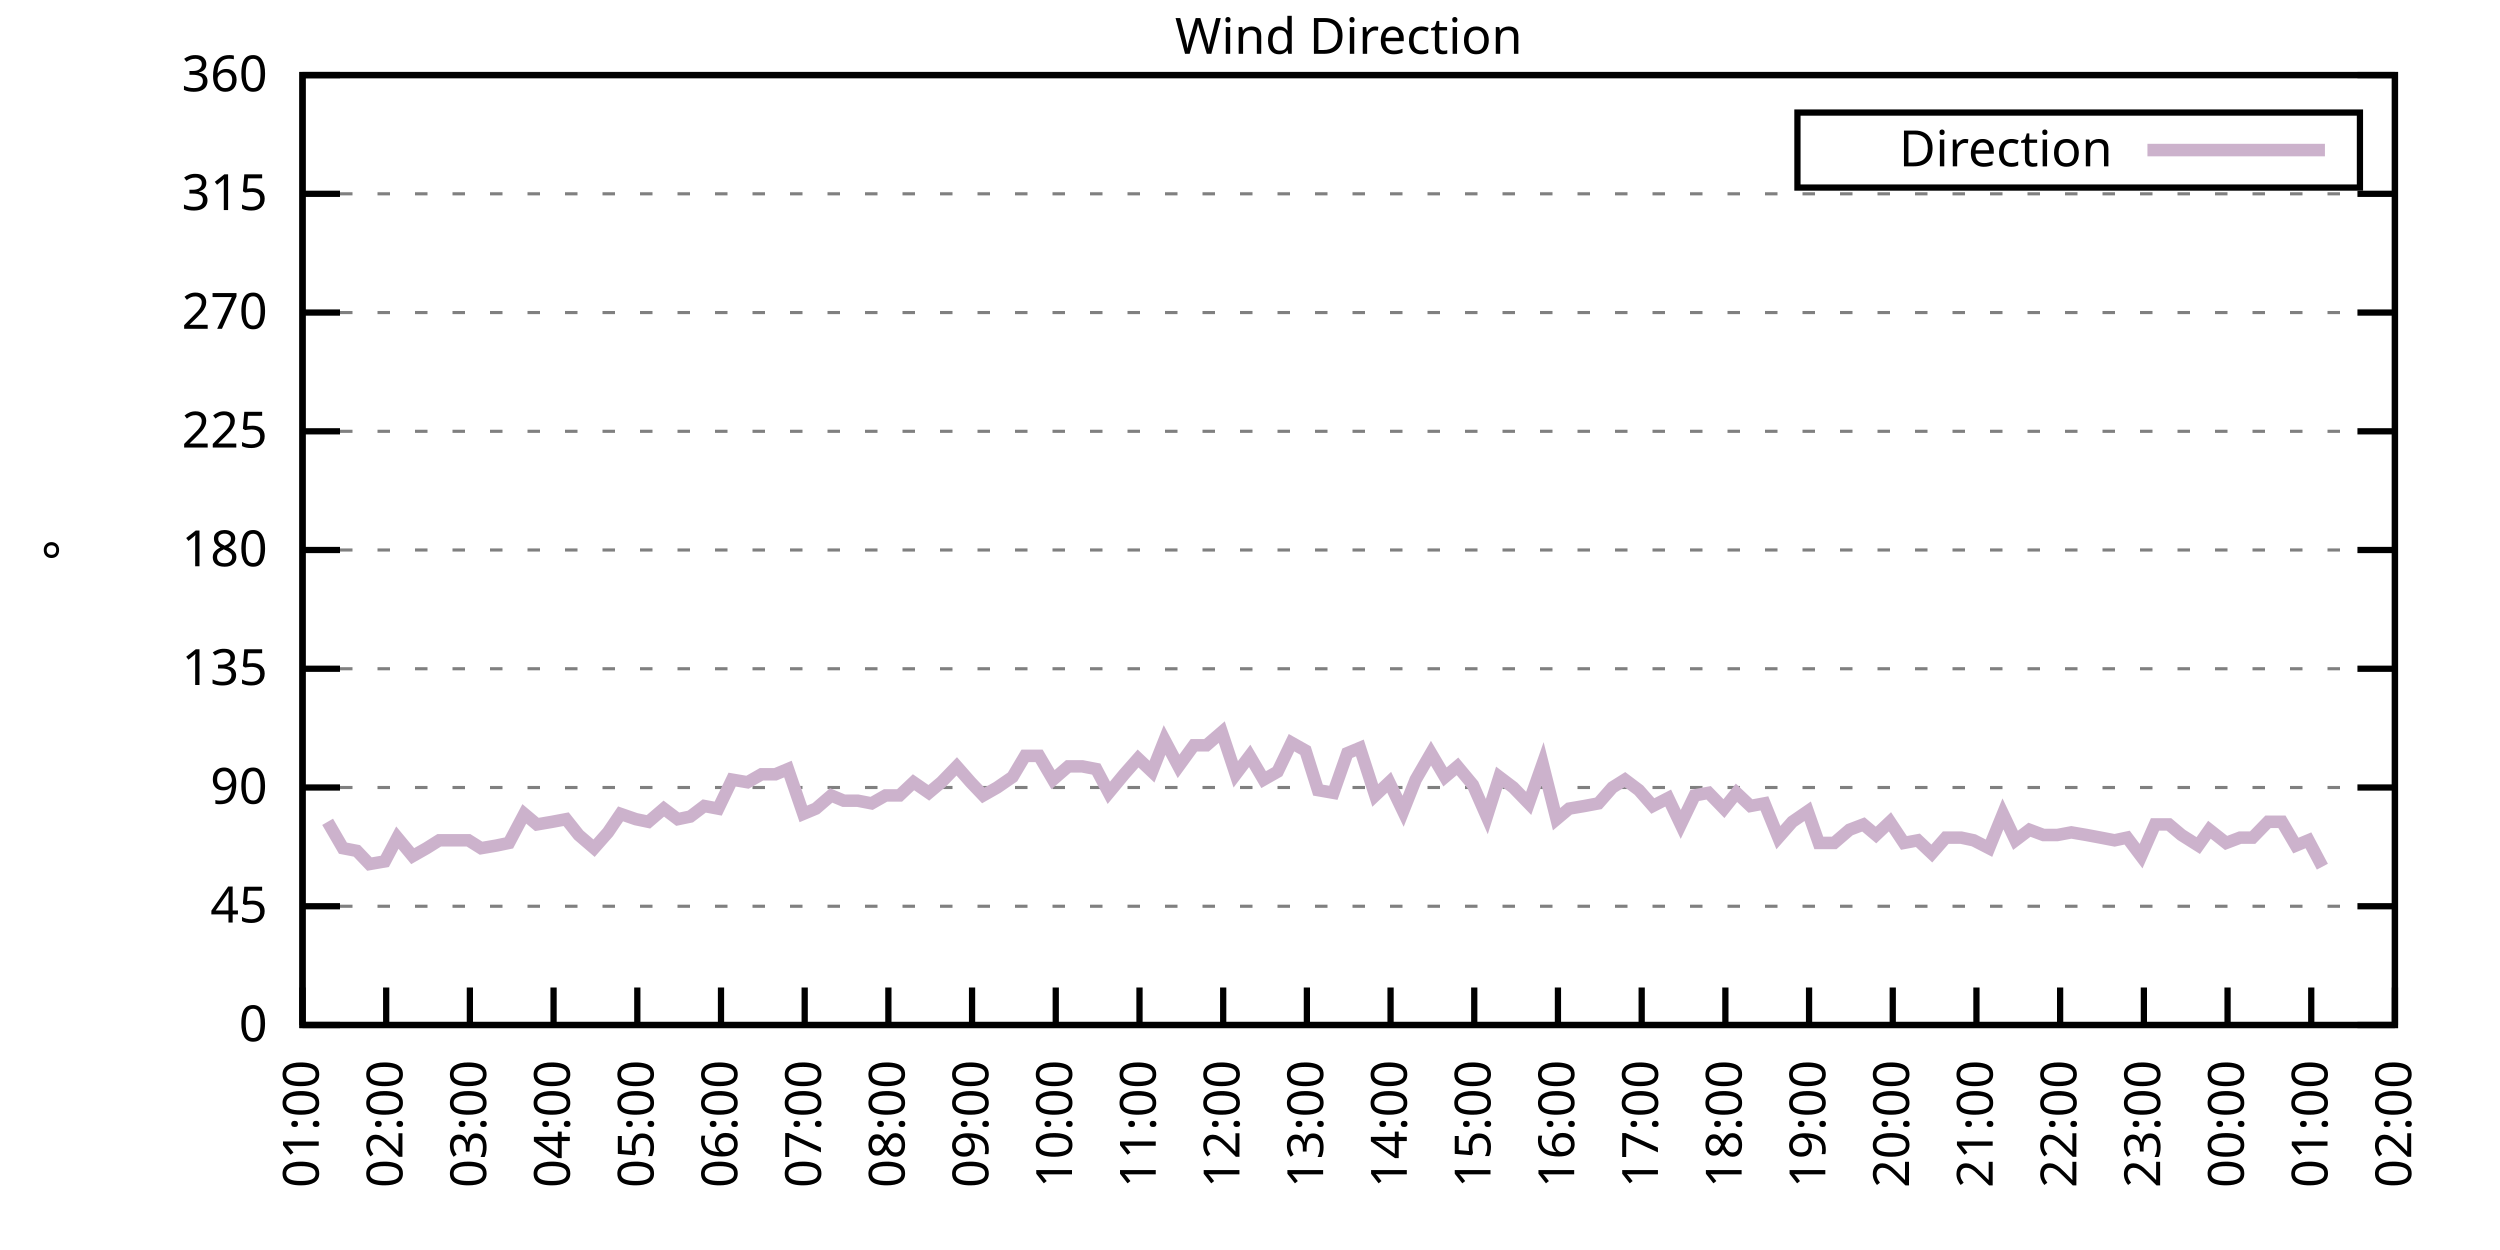
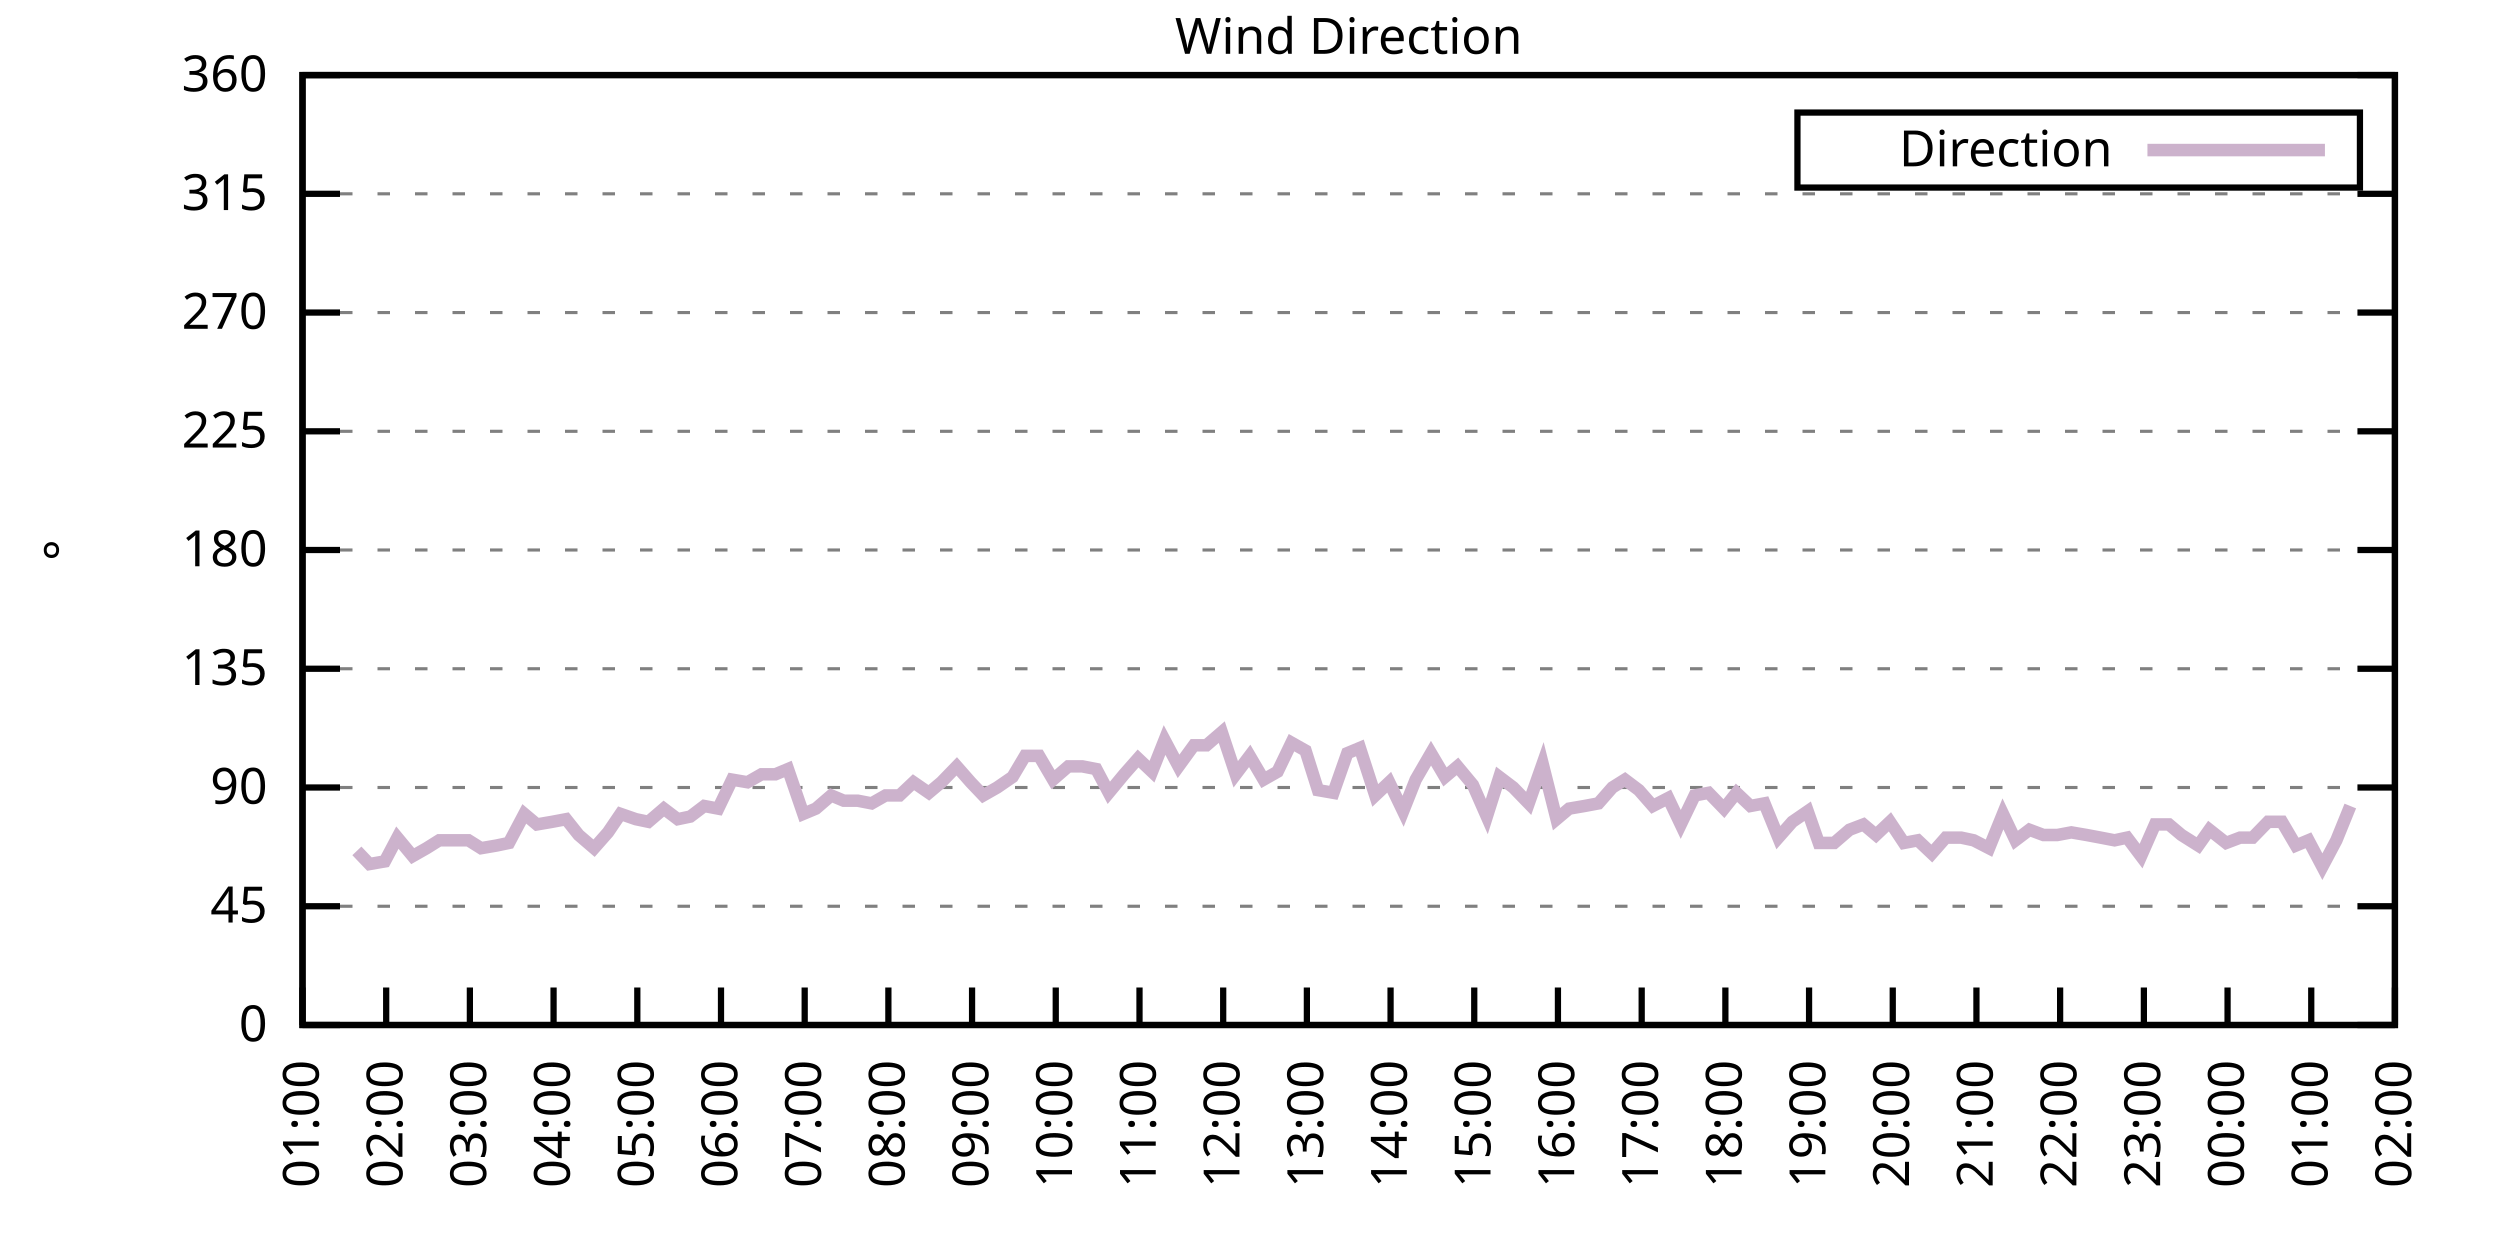
<svg xmlns="http://www.w3.org/2000/svg" xmlns:xlink="http://www.w3.org/1999/xlink" width="400" height="200" viewBox="0 0 400 200">
  <g id="gnuplot_canvas">
    <rect x="0" y="0" width="400" height="200" fill="none" />
    <defs>
      <circle id="gpDot" r="0.5" stroke-width="0.5" stroke="currentColor" />
      <path id="gpPt0" stroke-width="0.333" stroke="currentColor" d="M-1,0 h2 M0,-1 v2" />
      <path id="gpPt1" stroke-width="0.333" stroke="currentColor" d="M-1,-1 L1,1 M1,-1 L-1,1" />
      <path id="gpPt2" stroke-width="0.333" stroke="currentColor" d="M-1,0 L1,0 M0,-1 L0,1 M-1,-1 L1,1 M-1,1 L1,-1" />
      <rect id="gpPt3" stroke-width="0.333" stroke="currentColor" x="-1" y="-1" width="2" height="2" />
      <rect id="gpPt4" stroke-width="0.333" stroke="currentColor" fill="currentColor" x="-1" y="-1" width="2" height="2" />
      <circle id="gpPt5" stroke-width="0.333" stroke="currentColor" cx="0" cy="0" r="1" />
      <use xlink:href="#gpPt5" id="gpPt6" fill="currentColor" stroke="none" />
      <path id="gpPt7" stroke-width="0.333" stroke="currentColor" d="M0,-1.33 L-1.33,0.67 L1.33,0.67 z" />
      <use xlink:href="#gpPt7" id="gpPt8" fill="currentColor" stroke="none" />
      <use xlink:href="#gpPt7" id="gpPt9" stroke="currentColor" transform="rotate(180)" />
      <use xlink:href="#gpPt9" id="gpPt10" fill="currentColor" stroke="none" />
      <use xlink:href="#gpPt3" id="gpPt11" stroke="currentColor" transform="rotate(45)" />
      <use xlink:href="#gpPt11" id="gpPt12" fill="currentColor" stroke="none" />
      <path id="gpPt13" stroke-width="0.333" stroke="currentColor" d="M0,1.330 L1.265,0.411 L0.782,-1.067 L-0.782,-1.076 L-1.265,0.411 z" />
      <use xlink:href="#gpPt13" id="gpPt14" fill="currentColor" stroke="none" />
      <filter id="textbox" filterUnits="objectBoundingBox" x="0" y="0" height="1" width="1">
        <feFlood flood-color="white" flood-opacity="1" result="bgnd" />
        <feComposite in="SourceGraphic" in2="bgnd" operator="atop" />
      </filter>
      <filter id="greybox" filterUnits="objectBoundingBox" x="0" y="0" height="1" width="1">
        <feFlood flood-color="lightgrey" flood-opacity="1" result="grey" />
        <feComposite in="SourceGraphic" in2="grey" operator="atop" />
      </filter>
    </defs>
    <g fill="none" color="white" stroke="currentColor" stroke-width="1.00" stroke-linecap="butt" stroke-linejoin="miter">
</g>
    <g fill="none" color="black" stroke="currentColor" stroke-width="1.00" stroke-linecap="butt" stroke-linejoin="miter">
      <g stroke="none" shape-rendering="crispEdges">
        <polygon fill="rgb(255, 255, 255)" points="48.40,164.00 383.18,164.00 383.18,12.02 48.40,12.02 " />
      </g>
    </g>
    <g fill="none" color="black" stroke="currentColor" stroke-width="1.00" stroke-linecap="butt" stroke-linejoin="miter">
</g>
    <g fill="none" color="black" stroke="black" stroke-width="0.50" stroke-linecap="butt" stroke-linejoin="miter">
</g>
    <g fill="none" color="gray" stroke="currentColor" stroke-width="0.50" stroke-linecap="butt" stroke-linejoin="miter">
      <path stroke="gray" stroke-dasharray="2,4" class="gridline" d="M48.40,164.00 L383.19,164.00  " />
    </g>
    <g fill="none" color="gray" stroke="gray" stroke-width="1.00" stroke-linecap="butt" stroke-linejoin="miter">
</g>
    <g fill="none" color="black" stroke="currentColor" stroke-width="1.00" stroke-linecap="butt" stroke-linejoin="miter">
      <path stroke="black" d="M48.40,164.00 L54.40,164.00 M383.19,164.00 L377.19,164.00  " />
      <g transform="translate(42.80,166.60)" stroke="none" fill="black" font-family="Sans" font-size="8.00" text-anchor="end">
        <text>
          <tspan font-family="Sans"> 0</tspan>
        </text>
      </g>
    </g>
    <g fill="none" color="black" stroke="currentColor" stroke-width="1.00" stroke-linecap="butt" stroke-linejoin="miter">
</g>
    <g fill="none" color="black" stroke="black" stroke-width="0.50" stroke-linecap="butt" stroke-linejoin="miter">
</g>
    <g fill="none" color="gray" stroke="currentColor" stroke-width="0.50" stroke-linecap="butt" stroke-linejoin="miter">
      <path stroke="gray" stroke-dasharray="2,4" class="gridline" d="M48.40,145.00 L383.19,145.00  " />
    </g>
    <g fill="none" color="gray" stroke="gray" stroke-width="1.00" stroke-linecap="butt" stroke-linejoin="miter">
</g>
    <g fill="none" color="black" stroke="currentColor" stroke-width="1.00" stroke-linecap="butt" stroke-linejoin="miter">
      <path stroke="black" d="M48.40,145.00 L54.40,145.00 M383.19,145.00 L377.19,145.00  " />
      <g transform="translate(42.80,147.60)" stroke="none" fill="black" font-family="Sans" font-size="8.00" text-anchor="end">
        <text>
          <tspan font-family="Sans"> 45</tspan>
        </text>
      </g>
    </g>
    <g fill="none" color="black" stroke="currentColor" stroke-width="1.00" stroke-linecap="butt" stroke-linejoin="miter">
</g>
    <g fill="none" color="black" stroke="black" stroke-width="0.50" stroke-linecap="butt" stroke-linejoin="miter">
</g>
    <g fill="none" color="gray" stroke="currentColor" stroke-width="0.50" stroke-linecap="butt" stroke-linejoin="miter">
      <path stroke="gray" stroke-dasharray="2,4" class="gridline" d="M48.40,126.00 L383.19,126.00  " />
    </g>
    <g fill="none" color="gray" stroke="gray" stroke-width="1.00" stroke-linecap="butt" stroke-linejoin="miter">
</g>
    <g fill="none" color="black" stroke="currentColor" stroke-width="1.00" stroke-linecap="butt" stroke-linejoin="miter">
      <path stroke="black" d="M48.40,126.00 L54.40,126.00 M383.19,126.00 L377.19,126.00  " />
      <g transform="translate(42.80,128.60)" stroke="none" fill="black" font-family="Sans" font-size="8.00" text-anchor="end">
        <text>
          <tspan font-family="Sans"> 90</tspan>
        </text>
      </g>
    </g>
    <g fill="none" color="black" stroke="currentColor" stroke-width="1.00" stroke-linecap="butt" stroke-linejoin="miter">
</g>
    <g fill="none" color="black" stroke="black" stroke-width="0.50" stroke-linecap="butt" stroke-linejoin="miter">
</g>
    <g fill="none" color="gray" stroke="currentColor" stroke-width="0.50" stroke-linecap="butt" stroke-linejoin="miter">
      <path stroke="gray" stroke-dasharray="2,4" class="gridline" d="M48.40,107.00 L383.19,107.00  " />
    </g>
    <g fill="none" color="gray" stroke="gray" stroke-width="1.00" stroke-linecap="butt" stroke-linejoin="miter">
</g>
    <g fill="none" color="black" stroke="currentColor" stroke-width="1.00" stroke-linecap="butt" stroke-linejoin="miter">
      <path stroke="black" d="M48.40,107.00 L54.40,107.00 M383.19,107.00 L377.19,107.00  " />
      <g transform="translate(42.80,109.60)" stroke="none" fill="black" font-family="Sans" font-size="8.00" text-anchor="end">
        <text>
          <tspan font-family="Sans"> 135</tspan>
        </text>
      </g>
    </g>
    <g fill="none" color="black" stroke="currentColor" stroke-width="1.00" stroke-linecap="butt" stroke-linejoin="miter">
</g>
    <g fill="none" color="black" stroke="black" stroke-width="0.50" stroke-linecap="butt" stroke-linejoin="miter">
</g>
    <g fill="none" color="gray" stroke="currentColor" stroke-width="0.50" stroke-linecap="butt" stroke-linejoin="miter">
      <path stroke="gray" stroke-dasharray="2,4" class="gridline" d="M48.40,88.00 L383.19,88.00  " />
    </g>
    <g fill="none" color="gray" stroke="gray" stroke-width="1.00" stroke-linecap="butt" stroke-linejoin="miter">
</g>
    <g fill="none" color="black" stroke="currentColor" stroke-width="1.00" stroke-linecap="butt" stroke-linejoin="miter">
      <path stroke="black" d="M48.40,88.00 L54.40,88.00 M383.19,88.00 L377.19,88.00  " />
      <g transform="translate(42.80,90.60)" stroke="none" fill="black" font-family="Sans" font-size="8.00" text-anchor="end">
        <text>
          <tspan font-family="Sans"> 180</tspan>
        </text>
      </g>
    </g>
    <g fill="none" color="black" stroke="currentColor" stroke-width="1.00" stroke-linecap="butt" stroke-linejoin="miter">
</g>
    <g fill="none" color="black" stroke="black" stroke-width="0.50" stroke-linecap="butt" stroke-linejoin="miter">
</g>
    <g fill="none" color="gray" stroke="currentColor" stroke-width="0.50" stroke-linecap="butt" stroke-linejoin="miter">
      <path stroke="gray" stroke-dasharray="2,4" class="gridline" d="M48.40,69.01 L383.19,69.01  " />
    </g>
    <g fill="none" color="gray" stroke="gray" stroke-width="1.00" stroke-linecap="butt" stroke-linejoin="miter">
</g>
    <g fill="none" color="black" stroke="currentColor" stroke-width="1.00" stroke-linecap="butt" stroke-linejoin="miter">
      <path stroke="black" d="M48.40,69.01 L54.40,69.01 M383.19,69.01 L377.19,69.01  " />
      <g transform="translate(42.80,71.61)" stroke="none" fill="black" font-family="Sans" font-size="8.00" text-anchor="end">
        <text>
          <tspan font-family="Sans"> 225</tspan>
        </text>
      </g>
    </g>
    <g fill="none" color="black" stroke="currentColor" stroke-width="1.00" stroke-linecap="butt" stroke-linejoin="miter">
</g>
    <g fill="none" color="black" stroke="black" stroke-width="0.50" stroke-linecap="butt" stroke-linejoin="miter">
</g>
    <g fill="none" color="gray" stroke="currentColor" stroke-width="0.50" stroke-linecap="butt" stroke-linejoin="miter">
      <path stroke="gray" stroke-dasharray="2,4" class="gridline" d="M48.40,50.01 L383.19,50.01  " />
    </g>
    <g fill="none" color="gray" stroke="gray" stroke-width="1.00" stroke-linecap="butt" stroke-linejoin="miter">
</g>
    <g fill="none" color="black" stroke="currentColor" stroke-width="1.00" stroke-linecap="butt" stroke-linejoin="miter">
      <path stroke="black" d="M48.40,50.01 L54.40,50.01 M383.19,50.01 L377.19,50.01  " />
      <g transform="translate(42.80,52.61)" stroke="none" fill="black" font-family="Sans" font-size="8.00" text-anchor="end">
        <text>
          <tspan font-family="Sans"> 270</tspan>
        </text>
      </g>
    </g>
    <g fill="none" color="black" stroke="currentColor" stroke-width="1.00" stroke-linecap="butt" stroke-linejoin="miter">
</g>
    <g fill="none" color="black" stroke="black" stroke-width="0.50" stroke-linecap="butt" stroke-linejoin="miter">
</g>
    <g fill="none" color="gray" stroke="currentColor" stroke-width="0.50" stroke-linecap="butt" stroke-linejoin="miter">
      <path stroke="gray" stroke-dasharray="2,4" class="gridline" d="M48.40,31.01 L383.19,31.01  " />
    </g>
    <g fill="none" color="gray" stroke="gray" stroke-width="1.00" stroke-linecap="butt" stroke-linejoin="miter">
</g>
    <g fill="none" color="black" stroke="currentColor" stroke-width="1.00" stroke-linecap="butt" stroke-linejoin="miter">
      <path stroke="black" d="M48.40,31.01 L54.40,31.01 M383.19,31.01 L377.19,31.01  " />
      <g transform="translate(42.80,33.61)" stroke="none" fill="black" font-family="Sans" font-size="8.00" text-anchor="end">
        <text>
          <tspan font-family="Sans"> 315</tspan>
        </text>
      </g>
    </g>
    <g fill="none" color="black" stroke="currentColor" stroke-width="1.00" stroke-linecap="butt" stroke-linejoin="miter">
</g>
    <g fill="none" color="black" stroke="black" stroke-width="0.50" stroke-linecap="butt" stroke-linejoin="miter">
</g>
    <g fill="none" color="gray" stroke="currentColor" stroke-width="0.50" stroke-linecap="butt" stroke-linejoin="miter">
      <path stroke="gray" stroke-dasharray="2,4" class="gridline" d="M48.40,12.01 L383.19,12.01  " />
    </g>
    <g fill="none" color="gray" stroke="gray" stroke-width="1.00" stroke-linecap="butt" stroke-linejoin="miter">
</g>
    <g fill="none" color="black" stroke="currentColor" stroke-width="1.00" stroke-linecap="butt" stroke-linejoin="miter">
      <path stroke="black" d="M48.40,12.01 L54.40,12.01 M383.19,12.01 L377.19,12.01  " />
      <g transform="translate(42.80,14.61)" stroke="none" fill="black" font-family="Sans" font-size="8.00" text-anchor="end">
        <text>
          <tspan font-family="Sans"> 360</tspan>
        </text>
      </g>
    </g>
    <g fill="none" color="black" stroke="currentColor" stroke-width="1.00" stroke-linecap="butt" stroke-linejoin="miter">
      <path stroke="black" d="M48.40,164.00 L48.40,158.00  " />
      <g transform="translate(51.00,169.60) rotate(270.00)" stroke="none" fill="black" font-family="Sans" font-size="8.00" text-anchor="end">
        <text>
          <tspan font-family="Sans">01:00</tspan>
        </text>
      </g>
    </g>
    <g fill="none" color="black" stroke="currentColor" stroke-width="1.00" stroke-linecap="butt" stroke-linejoin="miter">
      <path stroke="black" d="M61.79,164.00 L61.79,158.00  " />
      <g transform="translate(64.39,169.60) rotate(270.00)" stroke="none" fill="black" font-family="Sans" font-size="8.00" text-anchor="end">
        <text>
          <tspan font-family="Sans">02:00</tspan>
        </text>
      </g>
    </g>
    <g fill="none" color="black" stroke="currentColor" stroke-width="1.00" stroke-linecap="butt" stroke-linejoin="miter">
      <path stroke="black" d="M75.18,164.00 L75.18,158.00  " />
      <g transform="translate(77.78,169.60) rotate(270.00)" stroke="none" fill="black" font-family="Sans" font-size="8.00" text-anchor="end">
        <text>
          <tspan font-family="Sans">03:00</tspan>
        </text>
      </g>
    </g>
    <g fill="none" color="black" stroke="currentColor" stroke-width="1.00" stroke-linecap="butt" stroke-linejoin="miter">
      <path stroke="black" d="M88.57,164.00 L88.57,158.00  " />
      <g transform="translate(91.17,169.60) rotate(270.00)" stroke="none" fill="black" font-family="Sans" font-size="8.00" text-anchor="end">
        <text>
          <tspan font-family="Sans">04:00</tspan>
        </text>
      </g>
    </g>
    <g fill="none" color="black" stroke="currentColor" stroke-width="1.00" stroke-linecap="butt" stroke-linejoin="miter">
      <path stroke="black" d="M101.97,164.00 L101.97,158.00  " />
      <g transform="translate(104.57,169.60) rotate(270.00)" stroke="none" fill="black" font-family="Sans" font-size="8.00" text-anchor="end">
        <text>
          <tspan font-family="Sans">05:00</tspan>
        </text>
      </g>
    </g>
    <g fill="none" color="black" stroke="currentColor" stroke-width="1.00" stroke-linecap="butt" stroke-linejoin="miter">
      <path stroke="black" d="M115.36,164.00 L115.36,158.00  " />
      <g transform="translate(117.96,169.60) rotate(270.00)" stroke="none" fill="black" font-family="Sans" font-size="8.00" text-anchor="end">
        <text>
          <tspan font-family="Sans">06:00</tspan>
        </text>
      </g>
    </g>
    <g fill="none" color="black" stroke="currentColor" stroke-width="1.00" stroke-linecap="butt" stroke-linejoin="miter">
      <path stroke="black" d="M128.75,164.00 L128.75,158.00  " />
      <g transform="translate(131.35,169.60) rotate(270.00)" stroke="none" fill="black" font-family="Sans" font-size="8.00" text-anchor="end">
        <text>
          <tspan font-family="Sans">07:00</tspan>
        </text>
      </g>
    </g>
    <g fill="none" color="black" stroke="currentColor" stroke-width="1.00" stroke-linecap="butt" stroke-linejoin="miter">
      <path stroke="black" d="M142.14,164.00 L142.14,158.00  " />
      <g transform="translate(144.74,169.60) rotate(270.00)" stroke="none" fill="black" font-family="Sans" font-size="8.00" text-anchor="end">
        <text>
          <tspan font-family="Sans">08:00</tspan>
        </text>
      </g>
    </g>
    <g fill="none" color="black" stroke="currentColor" stroke-width="1.00" stroke-linecap="butt" stroke-linejoin="miter">
      <path stroke="black" d="M155.53,164.00 L155.53,158.00  " />
      <g transform="translate(158.13,169.60) rotate(270.00)" stroke="none" fill="black" font-family="Sans" font-size="8.00" text-anchor="end">
        <text>
          <tspan font-family="Sans">09:00</tspan>
        </text>
      </g>
    </g>
    <g fill="none" color="black" stroke="currentColor" stroke-width="1.00" stroke-linecap="butt" stroke-linejoin="miter">
      <path stroke="black" d="M168.92,164.00 L168.92,158.00  " />
      <g transform="translate(171.52,169.60) rotate(270.00)" stroke="none" fill="black" font-family="Sans" font-size="8.00" text-anchor="end">
        <text>
          <tspan font-family="Sans">10:00</tspan>
        </text>
      </g>
    </g>
    <g fill="none" color="black" stroke="currentColor" stroke-width="1.00" stroke-linecap="butt" stroke-linejoin="miter">
      <path stroke="black" d="M182.32,164.00 L182.32,158.00  " />
      <g transform="translate(184.92,169.60) rotate(270.00)" stroke="none" fill="black" font-family="Sans" font-size="8.00" text-anchor="end">
        <text>
          <tspan font-family="Sans">11:00</tspan>
        </text>
      </g>
    </g>
    <g fill="none" color="black" stroke="currentColor" stroke-width="1.00" stroke-linecap="butt" stroke-linejoin="miter">
      <path stroke="black" d="M195.71,164.00 L195.71,158.00  " />
      <g transform="translate(198.31,169.60) rotate(270.00)" stroke="none" fill="black" font-family="Sans" font-size="8.00" text-anchor="end">
        <text>
          <tspan font-family="Sans">12:00</tspan>
        </text>
      </g>
    </g>
    <g fill="none" color="black" stroke="currentColor" stroke-width="1.00" stroke-linecap="butt" stroke-linejoin="miter">
      <path stroke="black" d="M209.10,164.00 L209.10,158.00  " />
      <g transform="translate(211.70,169.60) rotate(270.00)" stroke="none" fill="black" font-family="Sans" font-size="8.00" text-anchor="end">
        <text>
          <tspan font-family="Sans">13:00</tspan>
        </text>
      </g>
    </g>
    <g fill="none" color="black" stroke="currentColor" stroke-width="1.00" stroke-linecap="butt" stroke-linejoin="miter">
      <path stroke="black" d="M222.49,164.00 L222.49,158.00  " />
      <g transform="translate(225.09,169.60) rotate(270.00)" stroke="none" fill="black" font-family="Sans" font-size="8.00" text-anchor="end">
        <text>
          <tspan font-family="Sans">14:00</tspan>
        </text>
      </g>
    </g>
    <g fill="none" color="black" stroke="currentColor" stroke-width="1.00" stroke-linecap="butt" stroke-linejoin="miter">
      <path stroke="black" d="M235.88,164.00 L235.88,158.00  " />
      <g transform="translate(238.48,169.60) rotate(270.00)" stroke="none" fill="black" font-family="Sans" font-size="8.00" text-anchor="end">
        <text>
          <tspan font-family="Sans">15:00</tspan>
        </text>
      </g>
    </g>
    <g fill="none" color="black" stroke="currentColor" stroke-width="1.00" stroke-linecap="butt" stroke-linejoin="miter">
      <path stroke="black" d="M249.27,164.00 L249.27,158.00  " />
      <g transform="translate(251.87,169.60) rotate(270.00)" stroke="none" fill="black" font-family="Sans" font-size="8.00" text-anchor="end">
        <text>
          <tspan font-family="Sans">16:00</tspan>
        </text>
      </g>
    </g>
    <g fill="none" color="black" stroke="currentColor" stroke-width="1.00" stroke-linecap="butt" stroke-linejoin="miter">
      <path stroke="black" d="M262.67,164.00 L262.67,158.00  " />
      <g transform="translate(265.27,169.60) rotate(270.00)" stroke="none" fill="black" font-family="Sans" font-size="8.00" text-anchor="end">
        <text>
          <tspan font-family="Sans">17:00</tspan>
        </text>
      </g>
    </g>
    <g fill="none" color="black" stroke="currentColor" stroke-width="1.00" stroke-linecap="butt" stroke-linejoin="miter">
      <path stroke="black" d="M276.06,164.00 L276.06,158.00  " />
      <g transform="translate(278.66,169.60) rotate(270.00)" stroke="none" fill="black" font-family="Sans" font-size="8.00" text-anchor="end">
        <text>
          <tspan font-family="Sans">18:00</tspan>
        </text>
      </g>
    </g>
    <g fill="none" color="black" stroke="currentColor" stroke-width="1.00" stroke-linecap="butt" stroke-linejoin="miter">
      <path stroke="black" d="M289.45,164.00 L289.45,158.00  " />
      <g transform="translate(292.05,169.60) rotate(270.00)" stroke="none" fill="black" font-family="Sans" font-size="8.00" text-anchor="end">
        <text>
          <tspan font-family="Sans">19:00</tspan>
        </text>
      </g>
    </g>
    <g fill="none" color="black" stroke="currentColor" stroke-width="1.00" stroke-linecap="butt" stroke-linejoin="miter">
      <path stroke="black" d="M302.84,164.00 L302.84,158.00  " />
      <g transform="translate(305.44,169.60) rotate(270.00)" stroke="none" fill="black" font-family="Sans" font-size="8.00" text-anchor="end">
        <text>
          <tspan font-family="Sans">20:00</tspan>
        </text>
      </g>
    </g>
    <g fill="none" color="black" stroke="currentColor" stroke-width="1.00" stroke-linecap="butt" stroke-linejoin="miter">
      <path stroke="black" d="M316.23,164.00 L316.23,158.00  " />
      <g transform="translate(318.83,169.60) rotate(270.00)" stroke="none" fill="black" font-family="Sans" font-size="8.00" text-anchor="end">
        <text>
          <tspan font-family="Sans">21:00</tspan>
        </text>
      </g>
    </g>
    <g fill="none" color="black" stroke="currentColor" stroke-width="1.00" stroke-linecap="butt" stroke-linejoin="miter">
      <path stroke="black" d="M329.62,164.00 L329.62,158.00  " />
      <g transform="translate(332.22,169.60) rotate(270.00)" stroke="none" fill="black" font-family="Sans" font-size="8.00" text-anchor="end">
        <text>
          <tspan font-family="Sans">22:00</tspan>
        </text>
      </g>
    </g>
    <g fill="none" color="black" stroke="currentColor" stroke-width="1.00" stroke-linecap="butt" stroke-linejoin="miter">
      <path stroke="black" d="M343.02,164.00 L343.02,158.00  " />
      <g transform="translate(345.62,169.60) rotate(270.00)" stroke="none" fill="black" font-family="Sans" font-size="8.00" text-anchor="end">
        <text>
          <tspan font-family="Sans">23:00</tspan>
        </text>
      </g>
    </g>
    <g fill="none" color="black" stroke="currentColor" stroke-width="1.00" stroke-linecap="butt" stroke-linejoin="miter">
      <path stroke="black" d="M356.41,164.00 L356.41,158.00  " />
      <g transform="translate(359.01,169.60) rotate(270.00)" stroke="none" fill="black" font-family="Sans" font-size="8.00" text-anchor="end">
        <text>
          <tspan font-family="Sans">00:00</tspan>
        </text>
      </g>
    </g>
    <g fill="none" color="black" stroke="currentColor" stroke-width="1.00" stroke-linecap="butt" stroke-linejoin="miter">
      <path stroke="black" d="M369.80,164.00 L369.80,158.00  " />
      <g transform="translate(372.40,169.60) rotate(270.00)" stroke="none" fill="black" font-family="Sans" font-size="8.00" text-anchor="end">
        <text>
          <tspan font-family="Sans">01:00</tspan>
        </text>
      </g>
    </g>
    <g fill="none" color="black" stroke="currentColor" stroke-width="1.00" stroke-linecap="butt" stroke-linejoin="miter">
      <path stroke="black" d="M383.19,164.00 L383.19,158.00  " />
      <g transform="translate(385.79,169.60) rotate(270.00)" stroke="none" fill="black" font-family="Sans" font-size="8.00" text-anchor="end">
        <text>
          <tspan font-family="Sans">02:00</tspan>
        </text>
      </g>
    </g>
    <g fill="none" color="black" stroke="currentColor" stroke-width="1.00" stroke-linecap="butt" stroke-linejoin="miter">
</g>
    <g fill="none" color="black" stroke="currentColor" stroke-width="1.00" stroke-linecap="butt" stroke-linejoin="miter">
      <path stroke="black" d="M48.40,12.01 L48.40,164.00 L383.19,164.00 L383.19,12.01 L48.40,12.01 Z  " />
    </g>
    <g fill="none" color="black" stroke="currentColor" stroke-width="1.00" stroke-linecap="butt" stroke-linejoin="miter">
</g>
    <g fill="none" color="black" stroke="currentColor" stroke-width="1.00" stroke-linecap="butt" stroke-linejoin="miter">
      <path stroke="black" d="M287.59,30.01 L287.59,18.01 L377.59,18.01 L377.59,30.01 L287.59,30.01 Z  " />
    </g>
    <g id="Wind_direction_plot_1">
      <g fill="none" color="white" stroke="black" stroke-width="2.00" stroke-linecap="butt" stroke-linejoin="miter">
</g>
      <g fill="none" color="black" stroke="currentColor" stroke-width="2.00" stroke-linecap="butt" stroke-linejoin="miter">
        <g transform="translate(337.99,26.61)" stroke="none" fill="black" font-family="Sans" font-size="8.00" text-anchor="end">
          <text>
            <tspan font-family="Sans">Direction</tspan>
          </text>
        </g>
      </g>
      <g fill="none" color="black" stroke="currentColor" stroke-width="2.00" stroke-linecap="butt" stroke-linejoin="miter">
-         <path stroke="rgb(204, 178, 204)" d="M343.59,24.01 L371.99,24.01 M52.42,131.49 L54.87,135.71 L57.10,136.14 L59.11,138.25 L61.57,137.82 L63.58,134.02   L66.03,136.98 L68.26,135.71 L70.27,134.45 L72.73,134.45 L74.96,134.45 L76.97,135.71 L79.42,135.29 L81.43,134.87   L83.89,130.22 L85.90,131.91 L88.35,131.49 L90.58,131.07 L92.59,133.60 L95.05,135.71 L97.28,133.18 L99.29,130.22   L101.74,131.07 L103.75,131.49 L106.21,129.38 L108.44,131.07 L110.45,130.65 L112.68,128.96 L114.91,129.38 L117.14,124.74   L119.60,125.16 L121.83,123.89 L124.06,123.89 L126.07,123.05 L128.53,130.22 L130.54,129.38 L132.99,127.27 L135.00,128.11   L137.23,128.11 L139.46,128.54 L141.69,127.27 L143.93,127.27 L146.16,125.16 L148.61,126.85 L150.62,125.16 L153.08,122.62   L155.31,125.16 L157.32,127.27 L159.55,126.00 L162.01,124.31 L164.01,120.94 L166.25,120.94 L168.48,124.74 L170.93,122.62   L173.17,122.62 L175.40,123.05 L177.41,126.85 L179.86,123.89 L182.09,121.36 L184.32,123.47 L186.33,118.40 L188.57,122.62   L191.02,119.25 L193.03,119.25 L195.48,117.14 L197.72,123.89 L199.95,120.94 L202.18,124.74 L204.41,123.47 L206.64,118.83   L208.88,120.09 L210.88,126.42 L213.34,126.85 L215.57,120.51 L217.58,119.67 L220.04,127.27 L222.27,125.16 L224.50,129.80   L226.51,124.74 L228.96,120.51 L231.20,124.31 L233.20,122.62 L235.66,125.58 L237.89,130.65 L239.90,124.31 L242.13,126.00   L244.59,128.54 L246.82,122.20 L249.05,131.07 L251.06,129.38 L253.51,128.96 L255.75,128.54 L257.98,126.00 L259.99,124.74   L262.22,126.42 L264.45,128.96 L266.91,127.69 L268.92,131.91 L271.15,127.27 L273.38,126.85 L275.83,129.38 L277.84,126.85   L280.07,128.96 L282.31,128.54 L284.54,134.02 L286.77,131.49 L289.23,129.80 L291.01,134.87 L293.47,134.87 L295.92,132.76   L298.15,131.91 L300.16,133.60 L302.39,131.49 L304.63,134.87 L306.86,134.45 L309.09,136.56 L311.32,134.02 L313.78,134.02   L315.79,134.45 L318.24,135.71 L320.47,130.22 L322.48,134.45 L324.71,132.76 L326.95,133.60 L329.18,133.60 L331.41,133.18   L333.86,133.60 L336.10,134.02 L338.33,134.45 L340.34,134.02 L342.57,136.98 L344.80,131.91 L347.03,131.91 L349.04,133.60   L351.72,135.29 L353.51,132.76 L356.18,134.87 L358.42,134.02 L360.42,134.02 L362.88,131.49 L365.11,131.49 L367.34,135.29   L369.35,134.45 L371.58,138.67  " />
+         <path stroke="rgb(204, 178, 204)" d="M343.59,24.01 L371.99,24.01 M57.10,136.14 L59.11,138.25 L61.57,137.82 L63.58,134.02 L66.03,136.98 L68.26,135.71   L70.27,134.45 L72.73,134.45 L74.96,134.45 L76.97,135.71 L79.42,135.29 L81.43,134.87 L83.89,130.22 L85.90,131.91   L88.35,131.49 L90.58,131.07 L92.59,133.60 L95.05,135.71 L97.28,133.18 L99.29,130.22 L101.74,131.07 L103.75,131.49   L106.21,129.38 L108.44,131.07 L110.45,130.65 L112.68,128.96 L114.91,129.38 L117.14,124.74 L119.60,125.16 L121.83,123.89   L124.06,123.89 L126.07,123.05 L128.53,130.22 L130.54,129.38 L132.99,127.27 L135.00,128.11 L137.23,128.11 L139.46,128.54   L141.69,127.27 L143.93,127.27 L146.16,125.16 L148.61,126.85 L150.62,125.16 L153.08,122.62 L155.31,125.16 L157.32,127.27   L159.55,126.00 L162.01,124.31 L164.01,120.94 L166.25,120.94 L168.48,124.74 L170.93,122.62 L173.17,122.62 L175.40,123.05   L177.41,126.85 L179.86,123.89 L182.09,121.36 L184.32,123.47 L186.33,118.40 L188.57,122.62 L191.02,119.25 L193.03,119.25   L195.48,117.14 L197.72,123.89 L199.95,120.94 L202.18,124.74 L204.41,123.47 L206.64,118.83 L208.88,120.09 L210.88,126.42   L213.34,126.85 L215.57,120.51 L217.58,119.67 L220.04,127.27 L222.27,125.16 L224.50,129.80 L226.51,124.74 L228.96,120.51   L231.20,124.31 L233.20,122.62 L235.66,125.58 L237.89,130.65 L239.90,124.31 L242.13,126.00 L244.59,128.54 L246.82,122.20   L249.05,131.07 L251.06,129.38 L253.51,128.96 L255.75,128.54 L257.98,126.00 L259.99,124.74 L262.22,126.42 L264.45,128.96   L266.91,127.69 L268.92,131.91 L271.15,127.27 L273.38,126.85 L275.83,129.38 L277.84,126.85 L280.07,128.96 L282.31,128.54   L284.54,134.02 L286.77,131.49 L289.23,129.80 L291.01,134.87 L293.47,134.87 L295.92,132.76 L298.15,131.91 L300.16,133.60   L302.39,131.49 L304.63,134.87 L306.86,134.45 L309.09,136.56 L311.32,134.02 L313.78,134.02 L315.79,134.45 L318.24,135.71   L320.47,130.22 L322.48,134.45 L324.71,132.76 L326.95,133.60 L329.18,133.60 L331.41,133.18 L333.86,133.60 L336.10,134.02   L338.33,134.45 L340.34,134.02 L342.57,136.98 L344.80,131.91 L347.03,131.91 L349.04,133.60 L351.72,135.29 L353.51,132.76   L356.18,134.87 L358.42,134.02 L360.42,134.02 L362.88,131.49 L365.11,131.49 L367.34,135.29 L369.35,134.45 L371.58,138.67   L373.82,134.45 L376.05,128.96  " />
      </g>
    </g>
    <g fill="none" color="black" stroke="currentColor" stroke-width="2.00" stroke-linecap="butt" stroke-linejoin="miter">
</g>
    <g fill="none" color="black" stroke="black" stroke-width="1.00" stroke-linecap="butt" stroke-linejoin="miter">
</g>
    <g fill="none" color="black" stroke="currentColor" stroke-width="1.00" stroke-linecap="butt" stroke-linejoin="miter">
      <path stroke="black" d="M48.40,12.01 L48.40,164.00 L383.19,164.00 L383.19,12.01 L48.40,12.01 Z  " />
      <g transform="translate(12.80,88.01) rotate(270.00)" stroke="none" fill="black" font-family="Sans" font-size="8.00" text-anchor="middle">
        <text>
          <tspan font-family="Sans">°</tspan>
        </text>
      </g>
    </g>
    <g fill="none" color="black" stroke="currentColor" stroke-width="1.00" stroke-linecap="butt" stroke-linejoin="miter">
</g>
    <g fill="none" color="black" stroke="currentColor" stroke-width="1.00" stroke-linecap="butt" stroke-linejoin="miter">
      <g transform="translate(215.79,8.61)" stroke="none" fill="black" font-family="Sans" font-size="8.00" text-anchor="middle">
        <text>
          <tspan font-family="Sans">Wind Direction</tspan>
        </text>
      </g>
    </g>
    <g fill="none" color="black" stroke="currentColor" stroke-width="1.00" stroke-linecap="butt" stroke-linejoin="miter">
</g>
  </g>
</svg>
